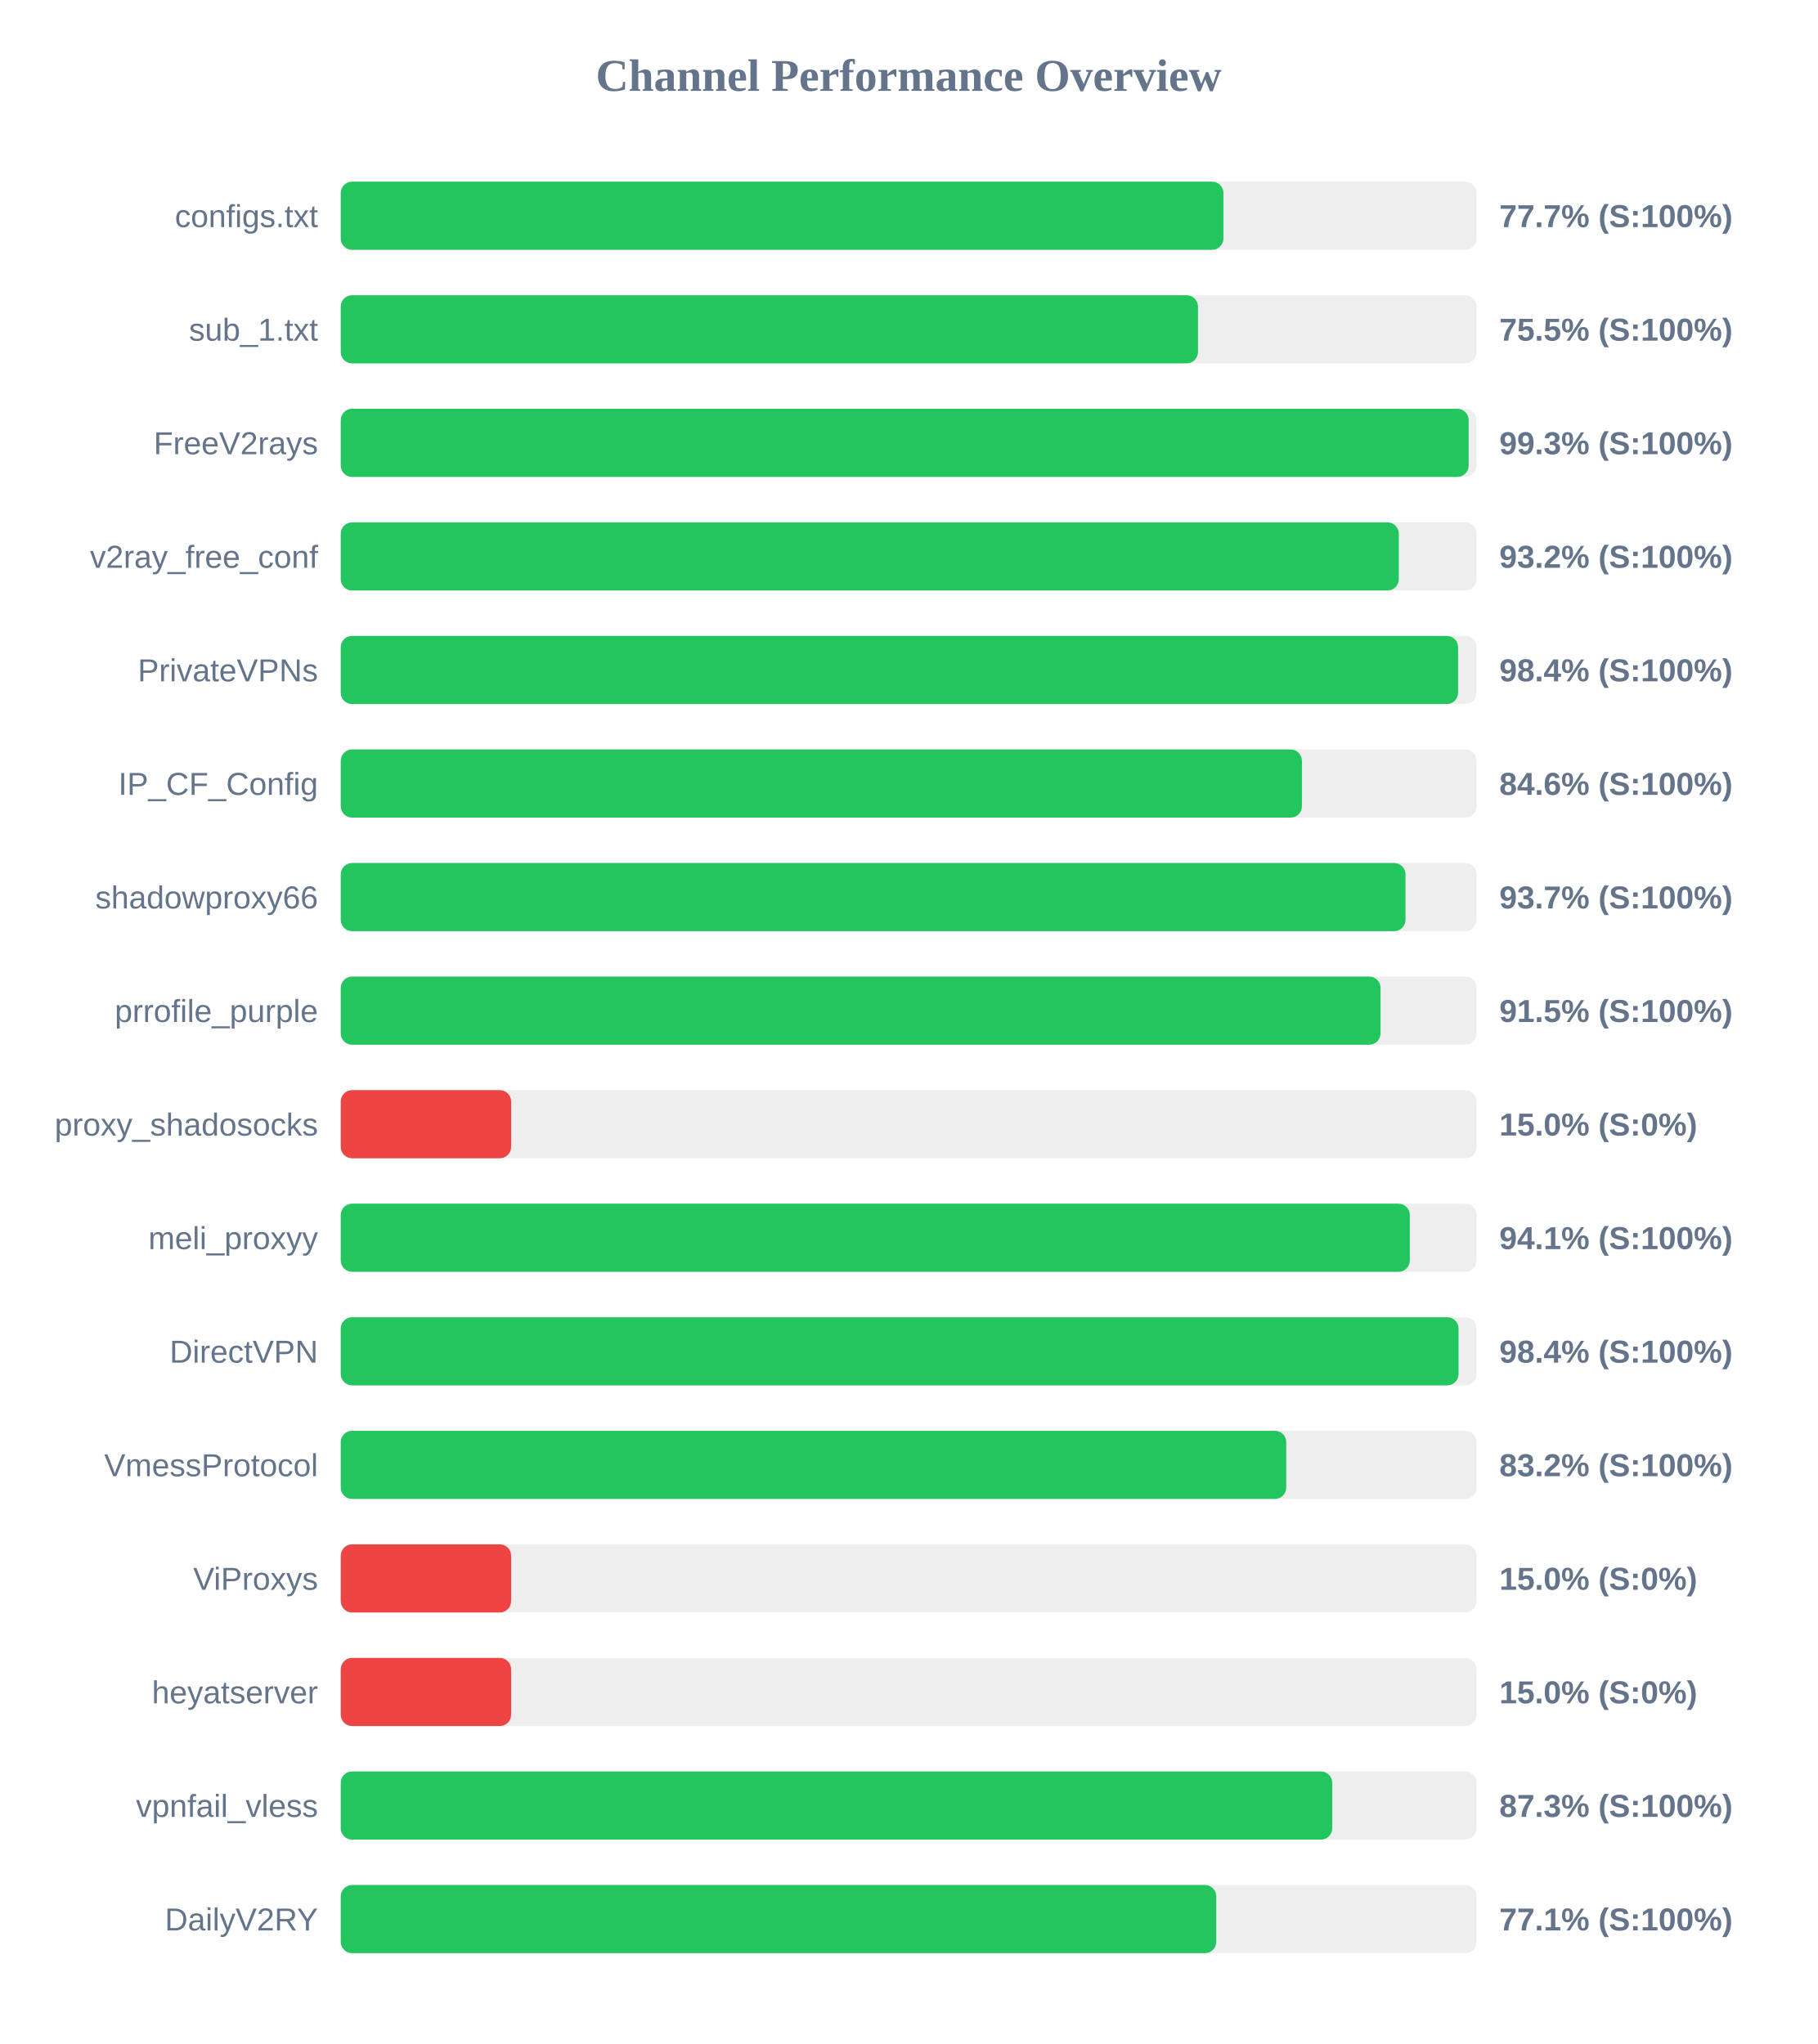
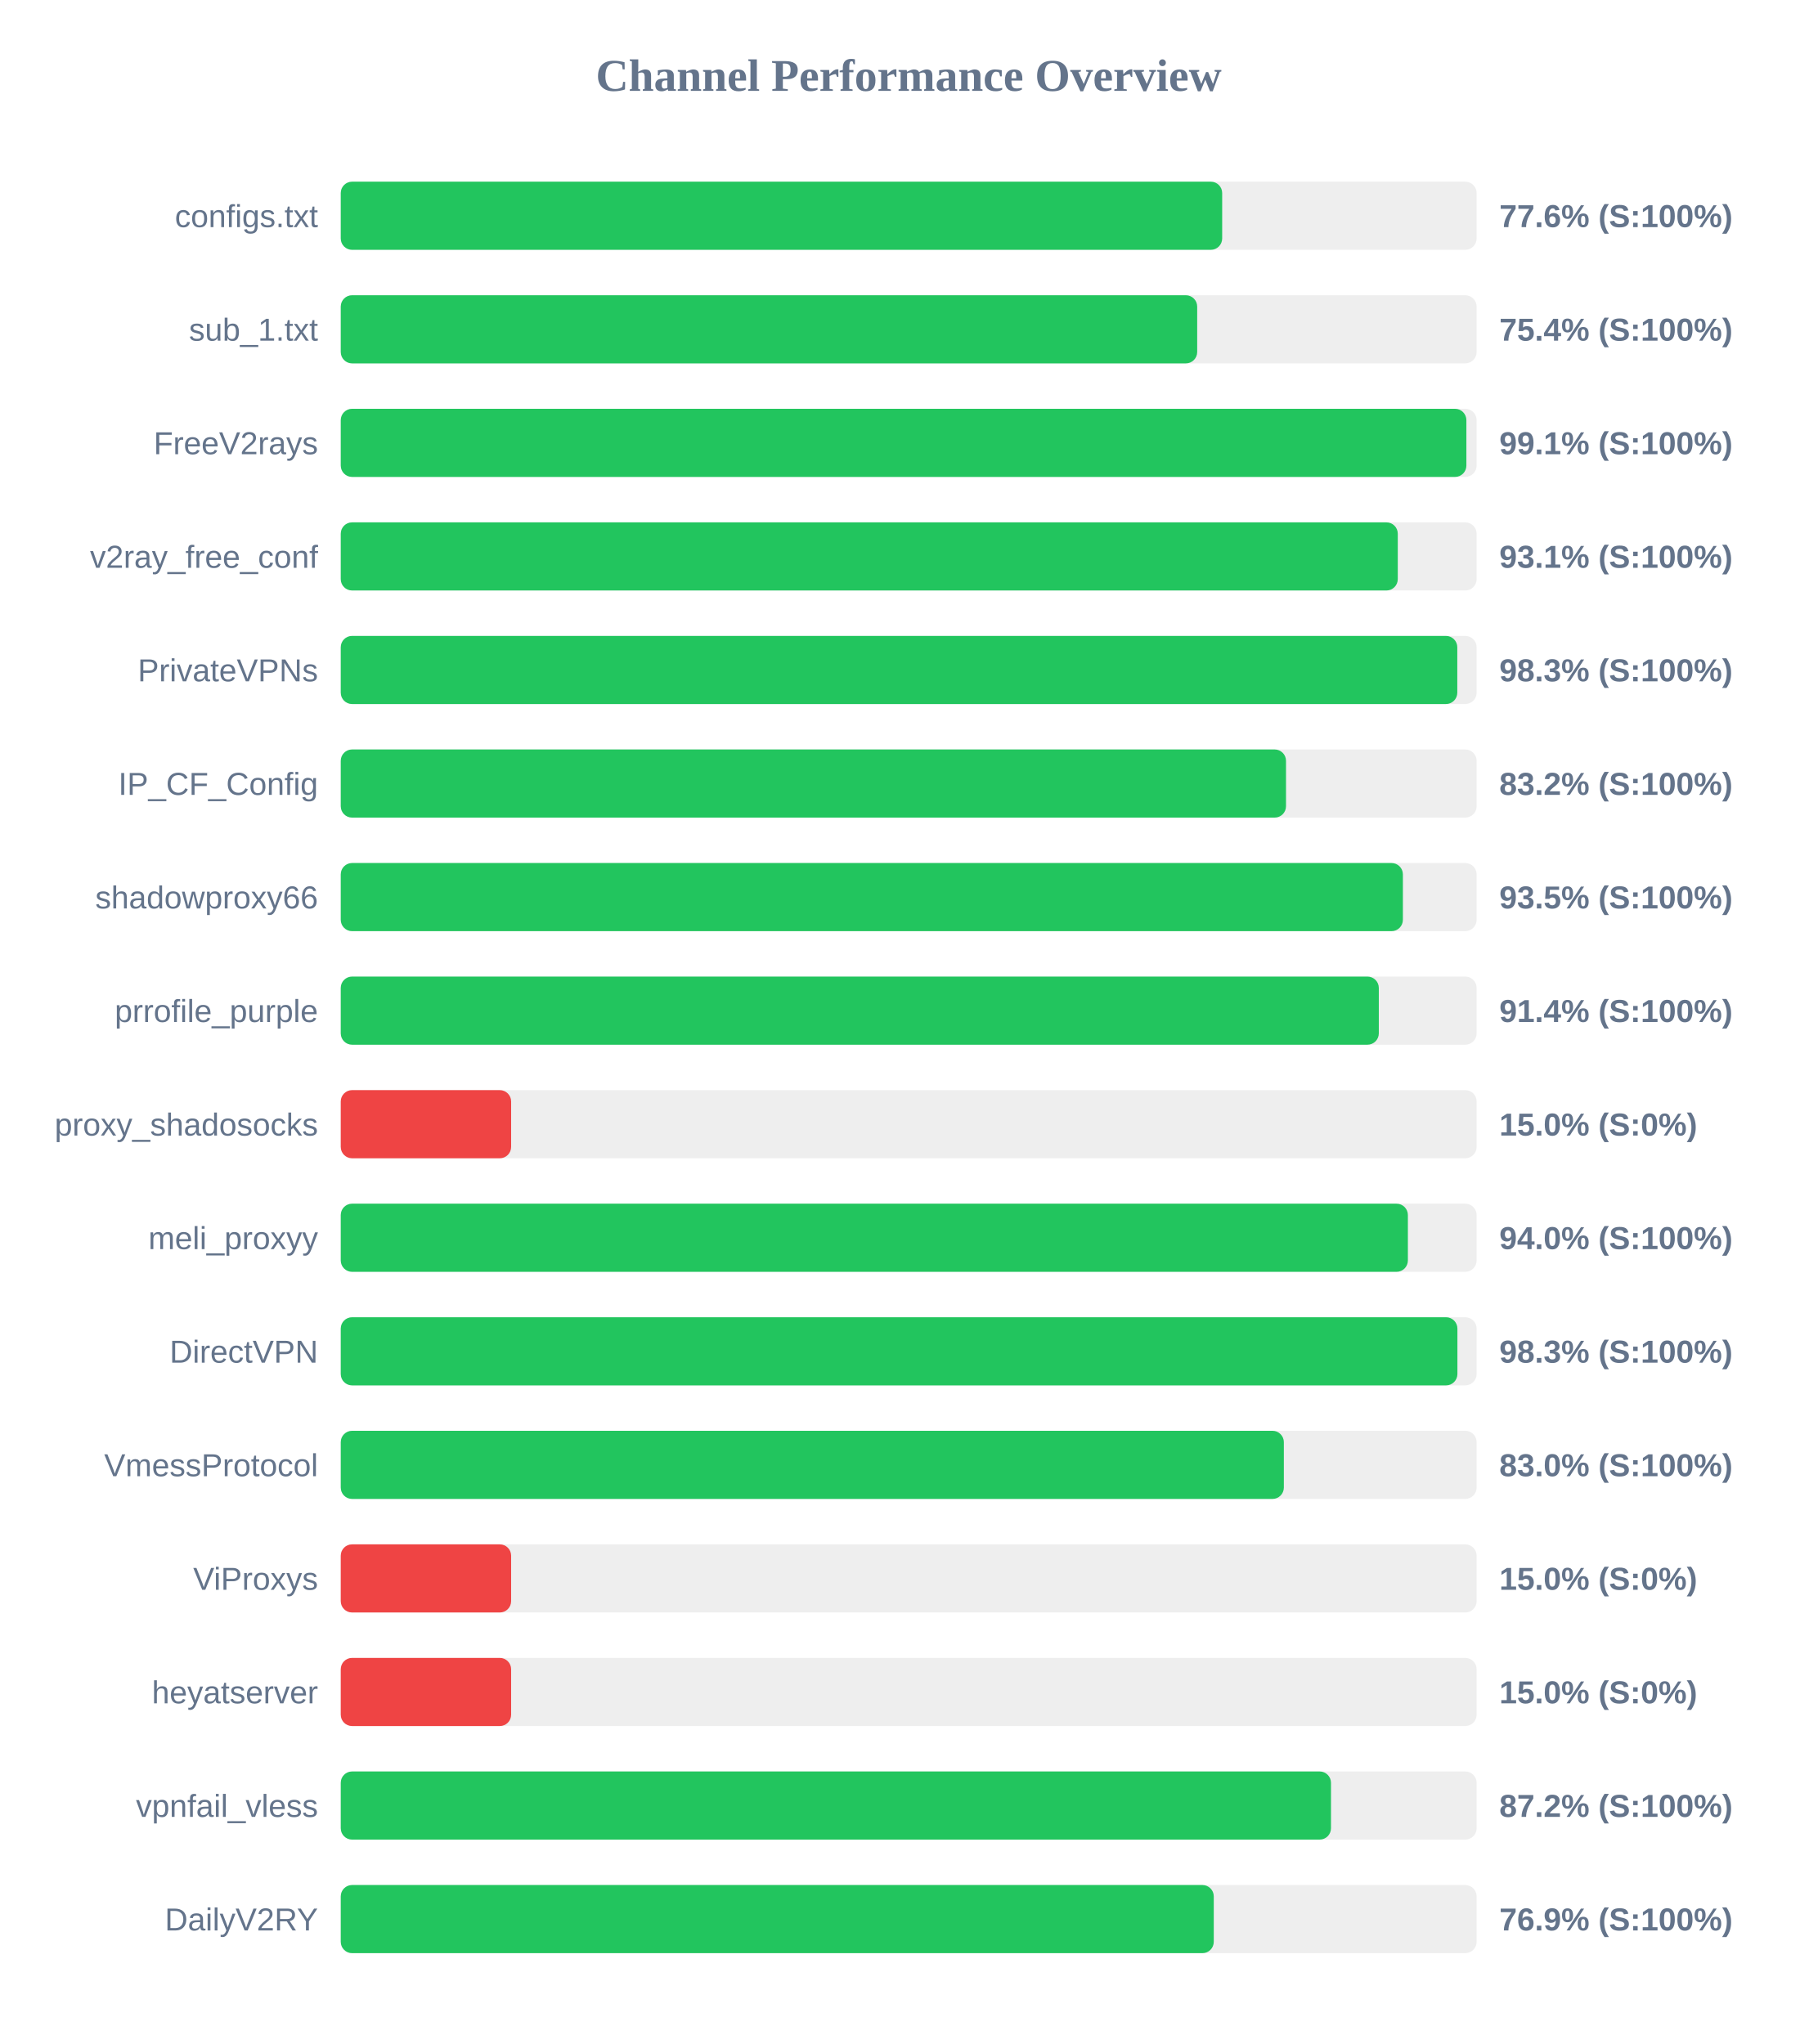
<svg xmlns="http://www.w3.org/2000/svg" width="800" height="900" version="1.1">
  <style>
        .row { font: 14px Arial; fill: #64748b; }
        .score { font: bold 14px Arial; fill: #64748b; }
    </style>
  <text x="400" y="40" text-anchor="middle" font-size="20px" font-weight="bold" fill="#64748b">Channel Performance Overview</text>
  <rect x="150" y="80" width="500" height="30" fill="#eee" rx="5" />
-   <rect x="150" y="80" width="388.55" height="30" fill="#22c55e" rx="5" />
+   <rect x="150" y="80" width="388.0" height="30" fill="#22c55e" rx="5" />
  <text x="140" y="100" text-anchor="end" class="row">configs.txt</text>
-   <text x="660" y="100" text-anchor="start" class="score">77.7% (S:100%)</text>
+   <text x="660" y="100" text-anchor="start" class="score">77.6% (S:100%)</text>
  <rect x="150" y="130" width="500" height="30" fill="#eee" rx="5" />
-   <rect x="150" y="130" width="377.35" height="30" fill="#22c55e" rx="5" />
+   <rect x="150" y="130" width="377.0" height="30" fill="#22c55e" rx="5" />
  <text x="140" y="150" text-anchor="end" class="row">sub_1.txt</text>
-   <text x="660" y="150" text-anchor="start" class="score">75.5% (S:100%)</text>
+   <text x="660" y="150" text-anchor="start" class="score">75.4% (S:100%)</text>
  <rect x="150" y="180" width="500" height="30" fill="#eee" rx="5" />
-   <rect x="150" y="180" width="496.5" height="30" fill="#22c55e" rx="5" />
+   <rect x="150" y="180" width="495.5" height="30" fill="#22c55e" rx="5" />
  <text x="140" y="200" text-anchor="end" class="row">FreeV2rays</text>
-   <text x="660" y="200" text-anchor="start" class="score">99.3% (S:100%)</text>
+   <text x="660" y="200" text-anchor="start" class="score">99.1% (S:100%)</text>
  <rect x="150" y="230" width="500" height="30" fill="#eee" rx="5" />
-   <rect x="150" y="230" width="465.75" height="30" fill="#22c55e" rx="5" />
+   <rect x="150" y="230" width="465.3" height="30" fill="#22c55e" rx="5" />
  <text x="140" y="250" text-anchor="end" class="row">v2ray_free_conf</text>
-   <text x="660" y="250" text-anchor="start" class="score">93.2% (S:100%)</text>
+   <text x="660" y="250" text-anchor="start" class="score">93.1% (S:100%)</text>
  <rect x="150" y="280" width="500" height="30" fill="#eee" rx="5" />
-   <rect x="150" y="280" width="491.85" height="30" fill="#22c55e" rx="5" />
+   <rect x="150" y="280" width="491.5" height="30" fill="#22c55e" rx="5" />
  <text x="140" y="300" text-anchor="end" class="row">PrivateVPNs</text>
-   <text x="660" y="300" text-anchor="start" class="score">98.4% (S:100%)</text>
+   <text x="660" y="300" text-anchor="start" class="score">98.3% (S:100%)</text>
  <rect x="150" y="330" width="500" height="30" fill="#eee" rx="5" />
-   <rect x="150" y="330" width="423.1" height="30" fill="#22c55e" rx="5" />
+   <rect x="150" y="330" width="416.1" height="30" fill="#22c55e" rx="5" />
  <text x="140" y="350" text-anchor="end" class="row">IP_CF_Config</text>
-   <text x="660" y="350" text-anchor="start" class="score">84.6% (S:100%)</text>
+   <text x="660" y="350" text-anchor="start" class="score">83.2% (S:100%)</text>
  <rect x="150" y="380" width="500" height="30" fill="#eee" rx="5" />
-   <rect x="150" y="380" width="468.7" height="30" fill="#22c55e" rx="5" />
+   <rect x="150" y="380" width="467.55" height="30" fill="#22c55e" rx="5" />
  <text x="140" y="400" text-anchor="end" class="row">shadowproxy66</text>
-   <text x="660" y="400" text-anchor="start" class="score">93.7% (S:100%)</text>
+   <text x="660" y="400" text-anchor="start" class="score">93.5% (S:100%)</text>
  <rect x="150" y="430" width="500" height="30" fill="#eee" rx="5" />
-   <rect x="150" y="430" width="457.7" height="30" fill="#22c55e" rx="5" />
+   <rect x="150" y="430" width="456.95" height="30" fill="#22c55e" rx="5" />
  <text x="140" y="450" text-anchor="end" class="row">prrofile_purple</text>
-   <text x="660" y="450" text-anchor="start" class="score">91.5% (S:100%)</text>
+   <text x="660" y="450" text-anchor="start" class="score">91.4% (S:100%)</text>
  <rect x="150" y="480" width="500" height="30" fill="#eee" rx="5" />
  <rect x="150" y="480" width="75.0" height="30" fill="#ef4444" rx="5" />
  <text x="140" y="500" text-anchor="end" class="row">proxy_shadosocks</text>
  <text x="660" y="500" text-anchor="start" class="score">15.0% (S:0%)</text>
  <rect x="150" y="530" width="500" height="30" fill="#eee" rx="5" />
-   <rect x="150" y="530" width="470.6" height="30" fill="#22c55e" rx="5" />
+   <rect x="150" y="530" width="469.75" height="30" fill="#22c55e" rx="5" />
  <text x="140" y="550" text-anchor="end" class="row">meli_proxyy</text>
-   <text x="660" y="550" text-anchor="start" class="score">94.1% (S:100%)</text>
+   <text x="660" y="550" text-anchor="start" class="score">94.0% (S:100%)</text>
  <rect x="150" y="580" width="500" height="30" fill="#eee" rx="5" />
-   <rect x="150" y="580" width="492.05" height="30" fill="#22c55e" rx="5" />
+   <rect x="150" y="580" width="491.55" height="30" fill="#22c55e" rx="5" />
  <text x="140" y="600" text-anchor="end" class="row">DirectVPN</text>
-   <text x="660" y="600" text-anchor="start" class="score">98.4% (S:100%)</text>
+   <text x="660" y="600" text-anchor="start" class="score">98.3% (S:100%)</text>
  <rect x="150" y="630" width="500" height="30" fill="#eee" rx="5" />
-   <rect x="150" y="630" width="416.2" height="30" fill="#22c55e" rx="5" />
+   <rect x="150" y="630" width="415.15" height="30" fill="#22c55e" rx="5" />
  <text x="140" y="650" text-anchor="end" class="row">VmessProtocol</text>
-   <text x="660" y="650" text-anchor="start" class="score">83.2% (S:100%)</text>
+   <text x="660" y="650" text-anchor="start" class="score">83.0% (S:100%)</text>
  <rect x="150" y="680" width="500" height="30" fill="#eee" rx="5" />
  <rect x="150" y="680" width="75.0" height="30" fill="#ef4444" rx="5" />
  <text x="140" y="700" text-anchor="end" class="row">ViProxys</text>
  <text x="660" y="700" text-anchor="start" class="score">15.0% (S:0%)</text>
  <rect x="150" y="730" width="500" height="30" fill="#eee" rx="5" />
  <rect x="150" y="730" width="75.0" height="30" fill="#ef4444" rx="5" />
  <text x="140" y="750" text-anchor="end" class="row">heyatserver</text>
  <text x="660" y="750" text-anchor="start" class="score">15.0% (S:0%)</text>
  <rect x="150" y="780" width="500" height="30" fill="#eee" rx="5" />
-   <rect x="150" y="780" width="436.45" height="30" fill="#22c55e" rx="5" />
+   <rect x="150" y="780" width="435.9" height="30" fill="#22c55e" rx="5" />
  <text x="140" y="800" text-anchor="end" class="row">vpnfail_vless</text>
-   <text x="660" y="800" text-anchor="start" class="score">87.3% (S:100%)</text>
+   <text x="660" y="800" text-anchor="start" class="score">87.2% (S:100%)</text>
  <rect x="150" y="830" width="500" height="30" fill="#eee" rx="5" />
-   <rect x="150" y="830" width="385.4" height="30" fill="#22c55e" rx="5" />
+   <rect x="150" y="830" width="384.3" height="30" fill="#22c55e" rx="5" />
  <text x="140" y="850" text-anchor="end" class="row">DailyV2RY</text>
-   <text x="660" y="850" text-anchor="start" class="score">77.1% (S:100%)</text>
+   <text x="660" y="850" text-anchor="start" class="score">76.9% (S:100%)</text>
</svg>
